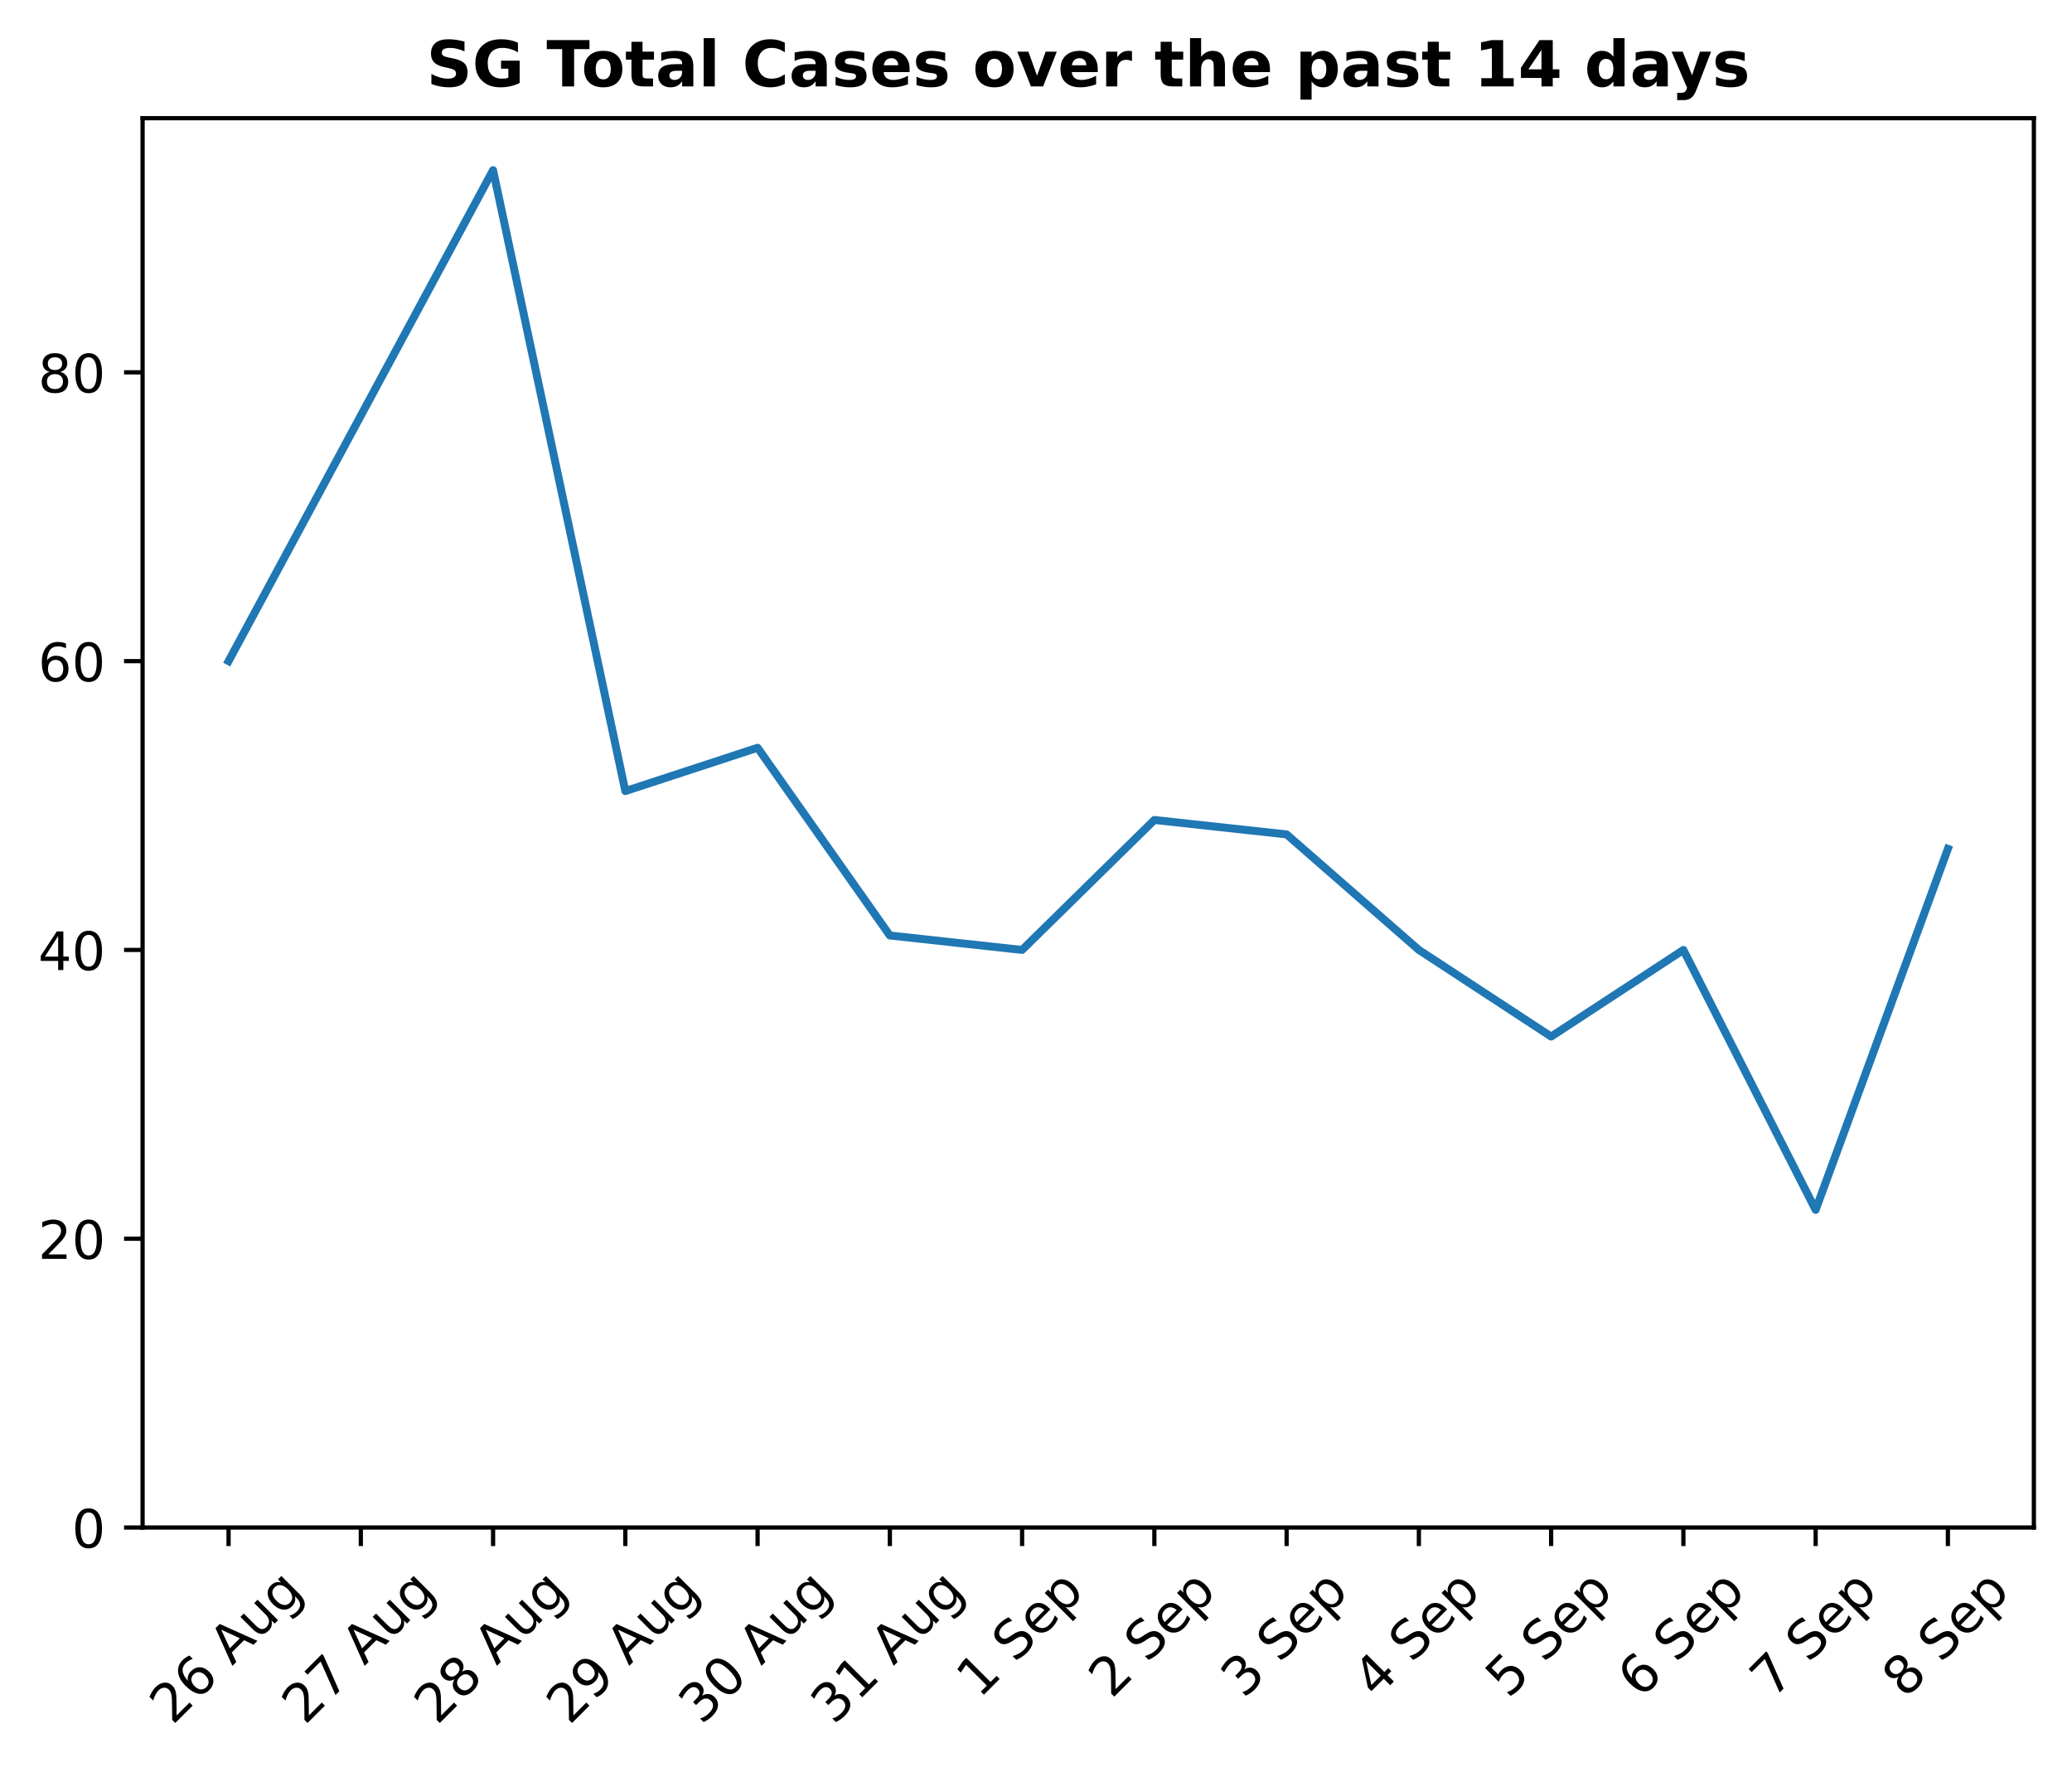
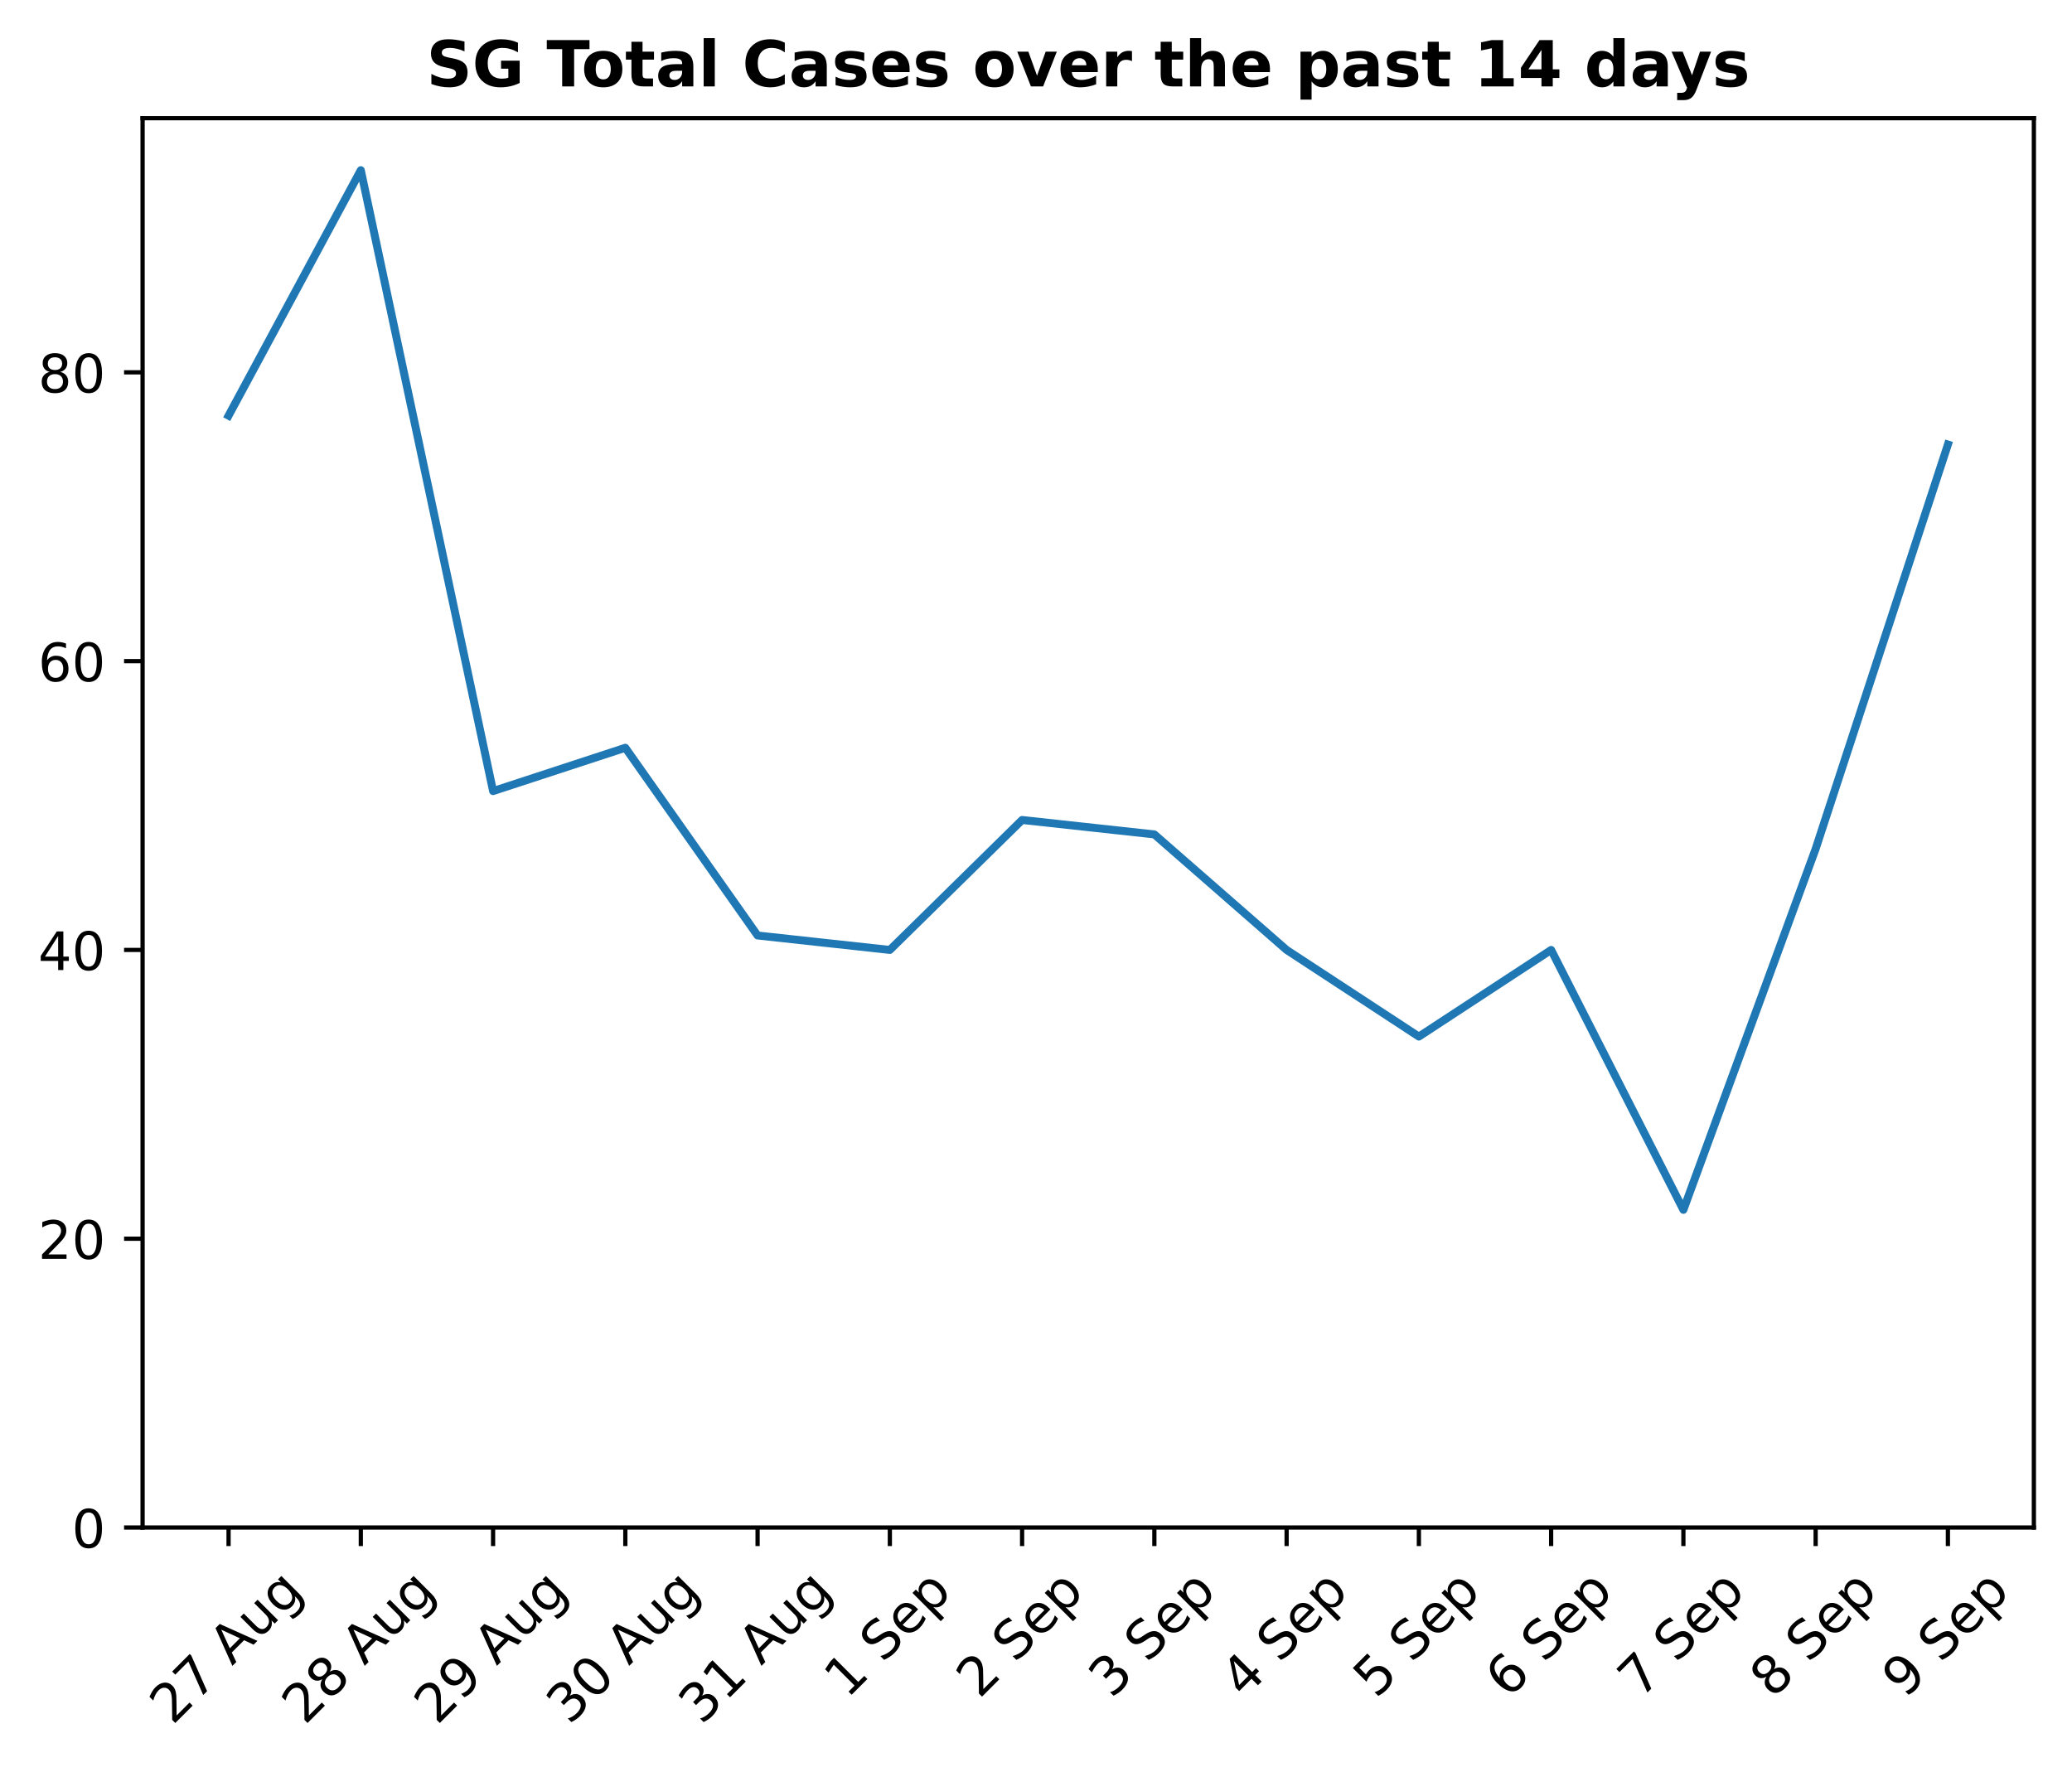
<svg xmlns="http://www.w3.org/2000/svg" xmlns:xlink="http://www.w3.org/1999/xlink" height="334.526pt" version="1.1" viewBox="0 0 391.245 334.526" width="391.245pt">
  <defs>
    <style type="text/css">
*{stroke-linecap:butt;stroke-linejoin:round;}
  </style>
  </defs>
  <g id="figure_1">
    <g id="patch_1">
      <path d="M 0 334.526  L 391.245 334.526  L 391.245 0  L 0 0  z " style="fill:none;" />
    </g>
    <g id="axes_1">
      <g id="patch_2">
        <path d="M 26.925 288.43  L 384.045 288.43  L 384.045 22.318  L 26.925 22.318  z " style="fill:none;" />
      </g>
      <g id="matplotlib.axis_1">
        <g id="xtick_1">
          <g id="line2d_1">
            <defs>
-               <path d="M 0 0  L 0 3.5  " id="mcac9873329" style="stroke:#000000;stroke-width:0.8;" />
-             </defs>
-             <g>
-               <use style="stroke:#000000;stroke-width:0.8;" x="43.158" xlink:href="#mcac9873329" y="288.43" />
+               <path d="M 0 0  L 0 3.5  " id="mf158a7f0ce" style="stroke:#000000;stroke-width:0.8;" />
+             </defs>
+             <g>
+               <use style="stroke:#000000;stroke-width:0.8;" x="43.158" xlink:href="#mf158a7f0ce" y="288.43" />
            </g>
          </g>
          <g id="text_1">
            <defs>
              <path d="M 19.188 8.297  L 53.609 8.297  L 53.609 0  L 7.328 0  L 7.328 8.297  Q 12.938 14.109 22.625 23.891  Q 32.328 33.688 34.812 36.531  Q 39.547 41.844 41.422 45.531  Q 43.312 49.219 43.312 52.781  Q 43.312 58.594 39.234 62.25  Q 35.156 65.922 28.609 65.922  Q 23.969 65.922 18.812 64.312  Q 13.672 62.703 7.812 59.422  L 7.812 69.391  Q 13.766 71.781 18.938 73  Q 24.125 74.219 28.422 74.219  Q 39.75 74.219 46.484 68.547  Q 53.219 62.891 53.219 53.422  Q 53.219 48.922 51.531 44.891  Q 49.859 40.875 45.406 35.406  Q 44.188 33.984 37.641 27.219  Q 31.109 20.453 19.188 8.297  z " id="DejaVuSans-50" />
-               <path d="M 33.016 40.375  Q 26.375 40.375 22.484 35.828  Q 18.609 31.297 18.609 23.391  Q 18.609 15.531 22.484 10.953  Q 26.375 6.391 33.016 6.391  Q 39.656 6.391 43.531 10.953  Q 47.406 15.531 47.406 23.391  Q 47.406 31.297 43.531 35.828  Q 39.656 40.375 33.016 40.375  z M 52.594 71.297  L 52.594 62.312  Q 48.875 64.062 45.094 64.984  Q 41.312 65.922 37.594 65.922  Q 27.828 65.922 22.672 59.328  Q 17.531 52.734 16.797 39.406  Q 19.672 43.656 24.016 45.922  Q 28.375 48.188 33.594 48.188  Q 44.578 48.188 50.953 41.516  Q 57.328 34.859 57.328 23.391  Q 57.328 12.156 50.688 5.359  Q 44.047 -1.422 33.016 -1.422  Q 20.359 -1.422 13.672 8.266  Q 6.984 17.969 6.984 36.375  Q 6.984 53.656 15.188 63.938  Q 23.391 74.219 37.203 74.219  Q 40.922 74.219 44.703 73.484  Q 48.484 72.75 52.594 71.297  z " id="DejaVuSans-54" />
+               <path d="M 8.203 72.906  L 55.078 72.906  L 55.078 68.703  L 28.609 0  L 18.312 0  L 43.219 64.594  L 8.203 64.594  z " id="DejaVuSans-55" />
              <path id="DejaVuSans-32" />
              <path d="M 34.188 63.188  L 20.797 26.906  L 47.609 26.906  z M 28.609 72.906  L 39.797 72.906  L 67.578 0  L 57.328 0  L 50.688 18.703  L 17.828 18.703  L 11.188 0  L 0.781 0  z " id="DejaVuSans-65" />
              <path d="M 8.5 21.578  L 8.5 54.688  L 17.484 54.688  L 17.484 21.922  Q 17.484 14.156 20.5 10.266  Q 23.531 6.391 29.594 6.391  Q 36.859 6.391 41.078 11.031  Q 45.312 15.672 45.312 23.688  L 45.312 54.688  L 54.297 54.688  L 54.297 0  L 45.312 0  L 45.312 8.406  Q 42.047 3.422 37.719 1  Q 33.406 -1.422 27.688 -1.422  Q 18.266 -1.422 13.375 4.438  Q 8.5 10.297 8.5 21.578  z M 31.109 56  z " id="DejaVuSans-117" />
              <path d="M 45.406 27.984  Q 45.406 37.75 41.375 43.109  Q 37.359 48.484 30.078 48.484  Q 22.859 48.484 18.828 43.109  Q 14.797 37.75 14.797 27.984  Q 14.797 18.266 18.828 12.891  Q 22.859 7.516 30.078 7.516  Q 37.359 7.516 41.375 12.891  Q 45.406 18.266 45.406 27.984  z M 54.391 6.781  Q 54.391 -7.172 48.188 -13.984  Q 42 -20.797 29.203 -20.797  Q 24.469 -20.797 20.266 -20.094  Q 16.062 -19.391 12.109 -17.922  L 12.109 -9.188  Q 16.062 -11.328 19.922 -12.344  Q 23.781 -13.375 27.781 -13.375  Q 36.625 -13.375 41.016 -8.766  Q 45.406 -4.156 45.406 5.172  L 45.406 9.625  Q 42.625 4.781 38.281 2.391  Q 33.938 0 27.875 0  Q 17.828 0 11.672 7.656  Q 5.516 15.328 5.516 27.984  Q 5.516 40.672 11.672 48.328  Q 17.828 56 27.875 56  Q 33.938 56 38.281 53.609  Q 42.625 51.219 45.406 46.391  L 45.406 54.688  L 54.391 54.688  z " id="DejaVuSans-103" />
            </defs>
            <g transform="translate(32.58261 325.8556)rotate(-45)scale(0.1 -0.1)">
-               <use xlink:href="#DejaVuSans-50" />
-               <use x="63.623" xlink:href="#DejaVuSans-54" />
-               <use x="127.246" xlink:href="#DejaVuSans-32" />
-               <use x="159.033" xlink:href="#DejaVuSans-65" />
-               <use x="227.441" xlink:href="#DejaVuSans-117" />
-               <use x="290.82" xlink:href="#DejaVuSans-103" />
-             </g>
-           </g>
-         </g>
-         <g id="xtick_2">
-           <g id="line2d_2">
-             <g>
-               <use style="stroke:#000000;stroke-width:0.8;" x="68.131" xlink:href="#mcac9873329" y="288.43" />
-             </g>
-           </g>
-           <g id="text_2">
-             <defs>
-               <path d="M 8.203 72.906  L 55.078 72.906  L 55.078 68.703  L 28.609 0  L 18.312 0  L 43.219 64.594  L 8.203 64.594  z " id="DejaVuSans-55" />
-             </defs>
-             <g transform="translate(57.55604 325.8556)rotate(-45)scale(0.1 -0.1)">
              <use xlink:href="#DejaVuSans-50" />
              <use x="63.623" xlink:href="#DejaVuSans-55" />
              <use x="127.246" xlink:href="#DejaVuSans-32" />
              <use x="159.033" xlink:href="#DejaVuSans-65" />
              <use x="227.441" xlink:href="#DejaVuSans-117" />
              <use x="290.82" xlink:href="#DejaVuSans-103" />
            </g>
          </g>
        </g>
-         <g id="xtick_3">
-           <g id="line2d_3">
-             <g>
-               <use style="stroke:#000000;stroke-width:0.8;" x="93.105" xlink:href="#mcac9873329" y="288.43" />
-             </g>
-           </g>
-           <g id="text_3">
+         <g id="xtick_2">
+           <g id="line2d_2">
+             <g>
+               <use style="stroke:#000000;stroke-width:0.8;" x="68.131" xlink:href="#mf158a7f0ce" y="288.43" />
+             </g>
+           </g>
+           <g id="text_2">
            <defs>
              <path d="M 31.781 34.625  Q 24.75 34.625 20.719 30.859  Q 16.703 27.094 16.703 20.516  Q 16.703 13.922 20.719 10.156  Q 24.75 6.391 31.781 6.391  Q 38.812 6.391 42.859 10.172  Q 46.922 13.969 46.922 20.516  Q 46.922 27.094 42.891 30.859  Q 38.875 34.625 31.781 34.625  z M 21.922 38.812  Q 15.578 40.375 12.031 44.719  Q 8.5 49.078 8.5 55.328  Q 8.5 64.062 14.719 69.141  Q 20.953 74.219 31.781 74.219  Q 42.672 74.219 48.875 69.141  Q 55.078 64.062 55.078 55.328  Q 55.078 49.078 51.531 44.719  Q 48 40.375 41.703 38.812  Q 48.828 37.156 52.797 32.312  Q 56.781 27.484 56.781 20.516  Q 56.781 9.906 50.312 4.234  Q 43.844 -1.422 31.781 -1.422  Q 19.734 -1.422 13.25 4.234  Q 6.781 9.906 6.781 20.516  Q 6.781 27.484 10.781 32.312  Q 14.797 37.156 21.922 38.812  z M 18.312 54.391  Q 18.312 48.734 21.844 45.562  Q 25.391 42.391 31.781 42.391  Q 38.141 42.391 41.719 45.562  Q 45.312 48.734 45.312 54.391  Q 45.312 60.062 41.719 63.234  Q 38.141 66.406 31.781 66.406  Q 25.391 66.406 21.844 63.234  Q 18.312 60.062 18.312 54.391  z " id="DejaVuSans-56" />
            </defs>
-             <g transform="translate(82.52947 325.8556)rotate(-45)scale(0.1 -0.1)">
+             <g transform="translate(57.55604 325.8556)rotate(-45)scale(0.1 -0.1)">
              <use xlink:href="#DejaVuSans-50" />
              <use x="63.623" xlink:href="#DejaVuSans-56" />
              <use x="127.246" xlink:href="#DejaVuSans-32" />
              <use x="159.033" xlink:href="#DejaVuSans-65" />
              <use x="227.441" xlink:href="#DejaVuSans-117" />
              <use x="290.82" xlink:href="#DejaVuSans-103" />
            </g>
          </g>
        </g>
-         <g id="xtick_4">
-           <g id="line2d_4">
-             <g>
-               <use style="stroke:#000000;stroke-width:0.8;" x="118.078" xlink:href="#mcac9873329" y="288.43" />
-             </g>
-           </g>
-           <g id="text_4">
+         <g id="xtick_3">
+           <g id="line2d_3">
+             <g>
+               <use style="stroke:#000000;stroke-width:0.8;" x="93.105" xlink:href="#mf158a7f0ce" y="288.43" />
+             </g>
+           </g>
+           <g id="text_3">
            <defs>
              <path d="M 10.984 1.516  L 10.984 10.5  Q 14.703 8.734 18.5 7.812  Q 22.312 6.891 25.984 6.891  Q 35.75 6.891 40.891 13.453  Q 46.047 20.016 46.781 33.406  Q 43.953 29.203 39.594 26.953  Q 35.25 24.703 29.984 24.703  Q 19.047 24.703 12.672 31.312  Q 6.297 37.938 6.297 49.422  Q 6.297 60.641 12.938 67.422  Q 19.578 74.219 30.609 74.219  Q 43.266 74.219 49.922 64.516  Q 56.594 54.828 56.594 36.375  Q 56.594 19.141 48.406 8.859  Q 40.234 -1.422 26.422 -1.422  Q 22.703 -1.422 18.891 -0.688  Q 15.094 0.047 10.984 1.516  z M 30.609 32.422  Q 37.25 32.422 41.125 36.953  Q 45.016 41.5 45.016 49.422  Q 45.016 57.281 41.125 61.844  Q 37.25 66.406 30.609 66.406  Q 23.969 66.406 20.094 61.844  Q 16.219 57.281 16.219 49.422  Q 16.219 41.5 20.094 36.953  Q 23.969 32.422 30.609 32.422  z " id="DejaVuSans-57" />
            </defs>
-             <g transform="translate(107.5029 325.8556)rotate(-45)scale(0.1 -0.1)">
+             <g transform="translate(82.52947 325.8556)rotate(-45)scale(0.1 -0.1)">
              <use xlink:href="#DejaVuSans-50" />
              <use x="63.623" xlink:href="#DejaVuSans-57" />
              <use x="127.246" xlink:href="#DejaVuSans-32" />
              <use x="159.033" xlink:href="#DejaVuSans-65" />
              <use x="227.441" xlink:href="#DejaVuSans-117" />
              <use x="290.82" xlink:href="#DejaVuSans-103" />
            </g>
          </g>
        </g>
-         <g id="xtick_5">
-           <g id="line2d_5">
-             <g>
-               <use style="stroke:#000000;stroke-width:0.8;" x="143.051" xlink:href="#mcac9873329" y="288.43" />
-             </g>
-           </g>
-           <g id="text_5">
+         <g id="xtick_4">
+           <g id="line2d_4">
+             <g>
+               <use style="stroke:#000000;stroke-width:0.8;" x="118.078" xlink:href="#mf158a7f0ce" y="288.43" />
+             </g>
+           </g>
+           <g id="text_4">
            <defs>
              <path d="M 40.578 39.312  Q 47.656 37.797 51.625 33  Q 55.609 28.219 55.609 21.188  Q 55.609 10.406 48.188 4.484  Q 40.766 -1.422 27.094 -1.422  Q 22.516 -1.422 17.656 -0.516  Q 12.797 0.391 7.625 2.203  L 7.625 11.719  Q 11.719 9.328 16.594 8.109  Q 21.484 6.891 26.812 6.891  Q 36.078 6.891 40.938 10.547  Q 45.797 14.203 45.797 21.188  Q 45.797 27.641 41.281 31.266  Q 36.766 34.906 28.719 34.906  L 20.219 34.906  L 20.219 43.016  L 29.109 43.016  Q 36.375 43.016 40.234 45.922  Q 44.094 48.828 44.094 54.297  Q 44.094 59.906 40.109 62.906  Q 36.141 65.922 28.719 65.922  Q 24.656 65.922 20.016 65.031  Q 15.375 64.156 9.812 62.312  L 9.812 71.094  Q 15.438 72.656 20.344 73.438  Q 25.25 74.219 29.594 74.219  Q 40.828 74.219 47.359 69.109  Q 53.906 64.016 53.906 55.328  Q 53.906 49.266 50.438 45.094  Q 46.969 40.922 40.578 39.312  z " id="DejaVuSans-51" />
              <path d="M 31.781 66.406  Q 24.172 66.406 20.328 58.906  Q 16.5 51.422 16.5 36.375  Q 16.5 21.391 20.328 13.891  Q 24.172 6.391 31.781 6.391  Q 39.453 6.391 43.281 13.891  Q 47.125 21.391 47.125 36.375  Q 47.125 51.422 43.281 58.906  Q 39.453 66.406 31.781 66.406  z M 31.781 74.219  Q 44.047 74.219 50.516 64.516  Q 56.984 54.828 56.984 36.375  Q 56.984 17.969 50.516 8.266  Q 44.047 -1.422 31.781 -1.422  Q 19.531 -1.422 13.062 8.266  Q 6.594 17.969 6.594 36.375  Q 6.594 54.828 13.062 64.516  Q 19.531 74.219 31.781 74.219  z " id="DejaVuSans-48" />
            </defs>
-             <g transform="translate(132.4763 325.8556)rotate(-45)scale(0.1 -0.1)">
+             <g transform="translate(107.5029 325.8556)rotate(-45)scale(0.1 -0.1)">
              <use xlink:href="#DejaVuSans-51" />
              <use x="63.623" xlink:href="#DejaVuSans-48" />
              <use x="127.246" xlink:href="#DejaVuSans-32" />
              <use x="159.033" xlink:href="#DejaVuSans-65" />
              <use x="227.441" xlink:href="#DejaVuSans-117" />
              <use x="290.82" xlink:href="#DejaVuSans-103" />
            </g>
          </g>
        </g>
-         <g id="xtick_6">
-           <g id="line2d_6">
-             <g>
-               <use style="stroke:#000000;stroke-width:0.8;" x="168.025" xlink:href="#mcac9873329" y="288.43" />
-             </g>
-           </g>
-           <g id="text_6">
+         <g id="xtick_5">
+           <g id="line2d_5">
+             <g>
+               <use style="stroke:#000000;stroke-width:0.8;" x="143.051" xlink:href="#mf158a7f0ce" y="288.43" />
+             </g>
+           </g>
+           <g id="text_5">
            <defs>
              <path d="M 12.406 8.297  L 28.516 8.297  L 28.516 63.922  L 10.984 60.406  L 10.984 69.391  L 28.422 72.906  L 38.281 72.906  L 38.281 8.297  L 54.391 8.297  L 54.391 0  L 12.406 0  z " id="DejaVuSans-49" />
            </defs>
-             <g transform="translate(157.4497 325.8556)rotate(-45)scale(0.1 -0.1)">
+             <g transform="translate(132.4763 325.8556)rotate(-45)scale(0.1 -0.1)">
              <use xlink:href="#DejaVuSans-51" />
              <use x="63.623" xlink:href="#DejaVuSans-49" />
              <use x="127.246" xlink:href="#DejaVuSans-32" />
              <use x="159.033" xlink:href="#DejaVuSans-65" />
              <use x="227.441" xlink:href="#DejaVuSans-117" />
              <use x="290.82" xlink:href="#DejaVuSans-103" />
            </g>
          </g>
        </g>
-         <g id="xtick_7">
-           <g id="line2d_7">
-             <g>
-               <use style="stroke:#000000;stroke-width:0.8;" x="192.998" xlink:href="#mcac9873329" y="288.43" />
-             </g>
-           </g>
-           <g id="text_7">
+         <g id="xtick_6">
+           <g id="line2d_6">
+             <g>
+               <use style="stroke:#000000;stroke-width:0.8;" x="168.025" xlink:href="#mf158a7f0ce" y="288.43" />
+             </g>
+           </g>
+           <g id="text_6">
            <defs>
              <path d="M 53.516 70.516  L 53.516 60.891  Q 47.906 63.578 42.922 64.891  Q 37.938 66.219 33.297 66.219  Q 25.25 66.219 20.875 63.094  Q 16.5 59.969 16.5 54.203  Q 16.5 49.359 19.406 46.891  Q 22.312 44.438 30.422 42.922  L 36.375 41.703  Q 47.406 39.594 52.656 34.297  Q 57.906 29 57.906 20.125  Q 57.906 9.516 50.797 4.047  Q 43.703 -1.422 29.984 -1.422  Q 24.812 -1.422 18.969 -0.25  Q 13.141 0.922 6.891 3.219  L 6.891 13.375  Q 12.891 10.016 18.656 8.297  Q 24.422 6.594 29.984 6.594  Q 38.422 6.594 43.016 9.906  Q 47.609 13.234 47.609 19.391  Q 47.609 24.75 44.312 27.781  Q 41.016 30.812 33.5 32.328  L 27.484 33.5  Q 16.453 35.688 11.516 40.375  Q 6.594 45.062 6.594 53.422  Q 6.594 63.094 13.406 68.656  Q 20.219 74.219 32.172 74.219  Q 37.312 74.219 42.625 73.281  Q 47.953 72.359 53.516 70.516  z " id="DejaVuSans-83" />
              <path d="M 56.203 29.594  L 56.203 25.203  L 14.891 25.203  Q 15.484 15.922 20.484 11.062  Q 25.484 6.203 34.422 6.203  Q 39.594 6.203 44.453 7.469  Q 49.312 8.734 54.109 11.281  L 54.109 2.781  Q 49.266 0.734 44.188 -0.344  Q 39.109 -1.422 33.891 -1.422  Q 20.797 -1.422 13.156 6.188  Q 5.516 13.812 5.516 26.812  Q 5.516 40.234 12.766 48.109  Q 20.016 56 32.328 56  Q 43.359 56 49.781 48.891  Q 56.203 41.797 56.203 29.594  z M 47.219 32.234  Q 47.125 39.594 43.094 43.984  Q 39.062 48.391 32.422 48.391  Q 24.906 48.391 20.391 44.141  Q 15.875 39.891 15.188 32.172  z " id="DejaVuSans-101" />
              <path d="M 18.109 8.203  L 18.109 -20.797  L 9.078 -20.797  L 9.078 54.688  L 18.109 54.688  L 18.109 46.391  Q 20.953 51.266 25.266 53.625  Q 29.594 56 35.594 56  Q 45.562 56 51.781 48.094  Q 58.016 40.188 58.016 27.297  Q 58.016 14.406 51.781 6.484  Q 45.562 -1.422 35.594 -1.422  Q 29.594 -1.422 25.266 0.953  Q 20.953 3.328 18.109 8.203  z M 48.688 27.297  Q 48.688 37.203 44.609 42.844  Q 40.531 48.484 33.406 48.484  Q 26.266 48.484 22.188 42.844  Q 18.109 37.203 18.109 27.297  Q 18.109 17.391 22.188 11.75  Q 26.266 6.109 33.406 6.109  Q 40.531 6.109 44.609 11.75  Q 48.688 17.391 48.688 27.297  z " id="DejaVuSans-112" />
            </defs>
+             <g transform="translate(159.9384 320.8782)rotate(-45)scale(0.1 -0.1)">
+               <use xlink:href="#DejaVuSans-49" />
+               <use x="63.623" xlink:href="#DejaVuSans-32" />
+               <use x="95.41" xlink:href="#DejaVuSans-83" />
+               <use x="158.887" xlink:href="#DejaVuSans-101" />
+               <use x="220.41" xlink:href="#DejaVuSans-112" />
+             </g>
+           </g>
+         </g>
+         <g id="xtick_7">
+           <g id="line2d_7">
+             <g>
+               <use style="stroke:#000000;stroke-width:0.8;" x="192.998" xlink:href="#mf158a7f0ce" y="288.43" />
+             </g>
+           </g>
+           <g id="text_7">
            <g transform="translate(184.9119 320.8782)rotate(-45)scale(0.1 -0.1)">
-               <use xlink:href="#DejaVuSans-49" />
+               <use xlink:href="#DejaVuSans-50" />
              <use x="63.623" xlink:href="#DejaVuSans-32" />
              <use x="95.41" xlink:href="#DejaVuSans-83" />
              <use x="158.887" xlink:href="#DejaVuSans-101" />
              <use x="220.41" xlink:href="#DejaVuSans-112" />
            </g>
          </g>
        </g>
        <g id="xtick_8">
          <g id="line2d_8">
            <g>
-               <use style="stroke:#000000;stroke-width:0.8;" x="217.972" xlink:href="#mcac9873329" y="288.43" />
+               <use style="stroke:#000000;stroke-width:0.8;" x="217.972" xlink:href="#mf158a7f0ce" y="288.43" />
            </g>
          </g>
          <g id="text_8">
            <g transform="translate(209.8853 320.8782)rotate(-45)scale(0.1 -0.1)">
-               <use xlink:href="#DejaVuSans-50" />
+               <use xlink:href="#DejaVuSans-51" />
              <use x="63.623" xlink:href="#DejaVuSans-32" />
              <use x="95.41" xlink:href="#DejaVuSans-83" />
              <use x="158.887" xlink:href="#DejaVuSans-101" />
              <use x="220.41" xlink:href="#DejaVuSans-112" />
            </g>
          </g>
        </g>
        <g id="xtick_9">
          <g id="line2d_9">
            <g>
-               <use style="stroke:#000000;stroke-width:0.8;" x="242.945" xlink:href="#mcac9873329" y="288.43" />
+               <use style="stroke:#000000;stroke-width:0.8;" x="242.945" xlink:href="#mf158a7f0ce" y="288.43" />
            </g>
          </g>
          <g id="text_9">
+             <defs>
+               <path d="M 37.797 64.312  L 12.891 25.391  L 37.797 25.391  z M 35.203 72.906  L 47.609 72.906  L 47.609 25.391  L 58.016 25.391  L 58.016 17.188  L 47.609 17.188  L 47.609 0  L 37.797 0  L 37.797 17.188  L 4.891 17.188  L 4.891 26.703  z " id="DejaVuSans-52" />
+             </defs>
            <g transform="translate(234.8587 320.8782)rotate(-45)scale(0.1 -0.1)">
-               <use xlink:href="#DejaVuSans-51" />
+               <use xlink:href="#DejaVuSans-52" />
              <use x="63.623" xlink:href="#DejaVuSans-32" />
              <use x="95.41" xlink:href="#DejaVuSans-83" />
              <use x="158.887" xlink:href="#DejaVuSans-101" />
              <use x="220.41" xlink:href="#DejaVuSans-112" />
            </g>
          </g>
        </g>
        <g id="xtick_10">
          <g id="line2d_10">
            <g>
-               <use style="stroke:#000000;stroke-width:0.8;" x="267.919" xlink:href="#mcac9873329" y="288.43" />
+               <use style="stroke:#000000;stroke-width:0.8;" x="267.919" xlink:href="#mf158a7f0ce" y="288.43" />
            </g>
          </g>
          <g id="text_10">
            <defs>
-               <path d="M 37.797 64.312  L 12.891 25.391  L 37.797 25.391  z M 35.203 72.906  L 47.609 72.906  L 47.609 25.391  L 58.016 25.391  L 58.016 17.188  L 47.609 17.188  L 47.609 0  L 37.797 0  L 37.797 17.188  L 4.891 17.188  L 4.891 26.703  z " id="DejaVuSans-52" />
+               <path d="M 10.797 72.906  L 49.516 72.906  L 49.516 64.594  L 19.828 64.594  L 19.828 46.734  Q 21.969 47.469 24.109 47.828  Q 26.266 48.188 28.422 48.188  Q 40.625 48.188 47.75 41.5  Q 54.891 34.812 54.891 23.391  Q 54.891 11.625 47.562 5.094  Q 40.234 -1.422 26.906 -1.422  Q 22.312 -1.422 17.547 -0.641  Q 12.797 0.141 7.719 1.703  L 7.719 11.625  Q 12.109 9.234 16.797 8.062  Q 21.484 6.891 26.703 6.891  Q 35.156 6.891 40.078 11.328  Q 45.016 15.766 45.016 23.391  Q 45.016 31 40.078 35.438  Q 35.156 39.891 26.703 39.891  Q 22.75 39.891 18.812 39.016  Q 14.891 38.141 10.797 36.281  z " id="DejaVuSans-53" />
            </defs>
            <g transform="translate(259.8321 320.8782)rotate(-45)scale(0.1 -0.1)">
-               <use xlink:href="#DejaVuSans-52" />
+               <use xlink:href="#DejaVuSans-53" />
              <use x="63.623" xlink:href="#DejaVuSans-32" />
              <use x="95.41" xlink:href="#DejaVuSans-83" />
              <use x="158.887" xlink:href="#DejaVuSans-101" />
              <use x="220.41" xlink:href="#DejaVuSans-112" />
            </g>
          </g>
        </g>
        <g id="xtick_11">
          <g id="line2d_11">
            <g>
-               <use style="stroke:#000000;stroke-width:0.8;" x="292.892" xlink:href="#mcac9873329" y="288.43" />
+               <use style="stroke:#000000;stroke-width:0.8;" x="292.892" xlink:href="#mf158a7f0ce" y="288.43" />
            </g>
          </g>
          <g id="text_11">
            <defs>
-               <path d="M 10.797 72.906  L 49.516 72.906  L 49.516 64.594  L 19.828 64.594  L 19.828 46.734  Q 21.969 47.469 24.109 47.828  Q 26.266 48.188 28.422 48.188  Q 40.625 48.188 47.75 41.5  Q 54.891 34.812 54.891 23.391  Q 54.891 11.625 47.562 5.094  Q 40.234 -1.422 26.906 -1.422  Q 22.312 -1.422 17.547 -0.641  Q 12.797 0.141 7.719 1.703  L 7.719 11.625  Q 12.109 9.234 16.797 8.062  Q 21.484 6.891 26.703 6.891  Q 35.156 6.891 40.078 11.328  Q 45.016 15.766 45.016 23.391  Q 45.016 31 40.078 35.438  Q 35.156 39.891 26.703 39.891  Q 22.75 39.891 18.812 39.016  Q 14.891 38.141 10.797 36.281  z " id="DejaVuSans-53" />
+               <path d="M 33.016 40.375  Q 26.375 40.375 22.484 35.828  Q 18.609 31.297 18.609 23.391  Q 18.609 15.531 22.484 10.953  Q 26.375 6.391 33.016 6.391  Q 39.656 6.391 43.531 10.953  Q 47.406 15.531 47.406 23.391  Q 47.406 31.297 43.531 35.828  Q 39.656 40.375 33.016 40.375  z M 52.594 71.297  L 52.594 62.312  Q 48.875 64.062 45.094 64.984  Q 41.312 65.922 37.594 65.922  Q 27.828 65.922 22.672 59.328  Q 17.531 52.734 16.797 39.406  Q 19.672 43.656 24.016 45.922  Q 28.375 48.188 33.594 48.188  Q 44.578 48.188 50.953 41.516  Q 57.328 34.859 57.328 23.391  Q 57.328 12.156 50.688 5.359  Q 44.047 -1.422 33.016 -1.422  Q 20.359 -1.422 13.672 8.266  Q 6.984 17.969 6.984 36.375  Q 6.984 53.656 15.188 63.938  Q 23.391 74.219 37.203 74.219  Q 40.922 74.219 44.703 73.484  Q 48.484 72.75 52.594 71.297  z " id="DejaVuSans-54" />
            </defs>
            <g transform="translate(284.8056 320.8782)rotate(-45)scale(0.1 -0.1)">
-               <use xlink:href="#DejaVuSans-53" />
+               <use xlink:href="#DejaVuSans-54" />
              <use x="63.623" xlink:href="#DejaVuSans-32" />
              <use x="95.41" xlink:href="#DejaVuSans-83" />
              <use x="158.887" xlink:href="#DejaVuSans-101" />
              <use x="220.41" xlink:href="#DejaVuSans-112" />
            </g>
          </g>
        </g>
        <g id="xtick_12">
          <g id="line2d_12">
            <g>
-               <use style="stroke:#000000;stroke-width:0.8;" x="317.865" xlink:href="#mcac9873329" y="288.43" />
+               <use style="stroke:#000000;stroke-width:0.8;" x="317.865" xlink:href="#mf158a7f0ce" y="288.43" />
            </g>
          </g>
          <g id="text_12">
            <g transform="translate(309.779 320.8782)rotate(-45)scale(0.1 -0.1)">
-               <use xlink:href="#DejaVuSans-54" />
+               <use xlink:href="#DejaVuSans-55" />
              <use x="63.623" xlink:href="#DejaVuSans-32" />
              <use x="95.41" xlink:href="#DejaVuSans-83" />
              <use x="158.887" xlink:href="#DejaVuSans-101" />
              <use x="220.41" xlink:href="#DejaVuSans-112" />
            </g>
          </g>
        </g>
        <g id="xtick_13">
          <g id="line2d_13">
            <g>
-               <use style="stroke:#000000;stroke-width:0.8;" x="342.839" xlink:href="#mcac9873329" y="288.43" />
+               <use style="stroke:#000000;stroke-width:0.8;" x="342.839" xlink:href="#mf158a7f0ce" y="288.43" />
            </g>
          </g>
          <g id="text_13">
            <g transform="translate(334.7524 320.8782)rotate(-45)scale(0.1 -0.1)">
-               <use xlink:href="#DejaVuSans-55" />
+               <use xlink:href="#DejaVuSans-56" />
              <use x="63.623" xlink:href="#DejaVuSans-32" />
              <use x="95.41" xlink:href="#DejaVuSans-83" />
              <use x="158.887" xlink:href="#DejaVuSans-101" />
              <use x="220.41" xlink:href="#DejaVuSans-112" />
            </g>
          </g>
        </g>
        <g id="xtick_14">
          <g id="line2d_14">
            <g>
-               <use style="stroke:#000000;stroke-width:0.8;" x="367.812" xlink:href="#mcac9873329" y="288.43" />
+               <use style="stroke:#000000;stroke-width:0.8;" x="367.812" xlink:href="#mf158a7f0ce" y="288.43" />
            </g>
          </g>
          <g id="text_14">
            <g transform="translate(359.7258 320.8782)rotate(-45)scale(0.1 -0.1)">
-               <use xlink:href="#DejaVuSans-56" />
+               <use xlink:href="#DejaVuSans-57" />
              <use x="63.623" xlink:href="#DejaVuSans-32" />
              <use x="95.41" xlink:href="#DejaVuSans-83" />
              <use x="158.887" xlink:href="#DejaVuSans-101" />
              <use x="220.41" xlink:href="#DejaVuSans-112" />
            </g>
          </g>
        </g>
      </g>
      <g id="matplotlib.axis_2">
        <g id="ytick_1">
          <g id="line2d_15">
            <defs>
-               <path d="M 0 0  L -3.5 0  " id="mdce4f6f9d6" style="stroke:#000000;stroke-width:0.8;" />
-             </defs>
-             <g>
-               <use style="stroke:#000000;stroke-width:0.8;" x="26.925" xlink:href="#mdce4f6f9d6" y="288.43" />
+               <path d="M 0 0  L -3.5 0  " id="m27bb145dcc" style="stroke:#000000;stroke-width:0.8;" />
+             </defs>
+             <g>
+               <use style="stroke:#000000;stroke-width:0.8;" x="26.925" xlink:href="#m27bb145dcc" y="288.43" />
            </g>
          </g>
          <g id="text_15">
            <g transform="translate(13.5625 292.2293)scale(0.1 -0.1)">
              <use xlink:href="#DejaVuSans-48" />
            </g>
          </g>
        </g>
        <g id="ytick_2">
          <g id="line2d_16">
            <g>
-               <use style="stroke:#000000;stroke-width:0.8;" x="26.925" xlink:href="#mdce4f6f9d6" y="233.899" />
+               <use style="stroke:#000000;stroke-width:0.8;" x="26.925" xlink:href="#m27bb145dcc" y="233.899" />
            </g>
          </g>
          <g id="text_16">
            <g transform="translate(7.2 237.6982)scale(0.1 -0.1)">
              <use xlink:href="#DejaVuSans-50" />
              <use x="63.623" xlink:href="#DejaVuSans-48" />
            </g>
          </g>
        </g>
        <g id="ytick_3">
          <g id="line2d_17">
            <g>
-               <use style="stroke:#000000;stroke-width:0.8;" x="26.925" xlink:href="#mdce4f6f9d6" y="179.368" />
+               <use style="stroke:#000000;stroke-width:0.8;" x="26.925" xlink:href="#m27bb145dcc" y="179.368" />
            </g>
          </g>
          <g id="text_17">
            <g transform="translate(7.2 183.167)scale(0.1 -0.1)">
              <use xlink:href="#DejaVuSans-52" />
              <use x="63.623" xlink:href="#DejaVuSans-48" />
            </g>
          </g>
        </g>
        <g id="ytick_4">
          <g id="line2d_18">
            <g>
-               <use style="stroke:#000000;stroke-width:0.8;" x="26.925" xlink:href="#mdce4f6f9d6" y="124.837" />
+               <use style="stroke:#000000;stroke-width:0.8;" x="26.925" xlink:href="#m27bb145dcc" y="124.837" />
            </g>
          </g>
          <g id="text_18">
            <g transform="translate(7.2 128.6359)scale(0.1 -0.1)">
              <use xlink:href="#DejaVuSans-54" />
              <use x="63.623" xlink:href="#DejaVuSans-48" />
            </g>
          </g>
        </g>
        <g id="ytick_5">
          <g id="line2d_19">
            <g>
-               <use style="stroke:#000000;stroke-width:0.8;" x="26.925" xlink:href="#mdce4f6f9d6" y="70.306" />
+               <use style="stroke:#000000;stroke-width:0.8;" x="26.925" xlink:href="#m27bb145dcc" y="70.306" />
            </g>
          </g>
          <g id="text_19">
            <g transform="translate(7.2 74.10475)scale(0.1 -0.1)">
              <use xlink:href="#DejaVuSans-56" />
              <use x="63.623" xlink:href="#DejaVuSans-48" />
            </g>
          </g>
        </g>
      </g>
      <g id="line2d_20">
-         <path clip-path="url(#p11e7bb24c8)" d="M 43.158 124.837  L 68.131 78.485  L 93.105 32.134  L 118.078 149.376  L 143.051 141.196  L 168.025 176.641  L 192.998 179.368  L 217.972 154.829  L 242.945 157.555  L 267.919 179.368  L 292.892 195.727  L 317.865 179.368  L 342.839 228.446  L 367.812 160.282  " style="fill:none;stroke:#1f77b4;stroke-linecap:square;stroke-width:1.5;" />
+         <path clip-path="url(#pb6e12ae99b)" d="M 43.158 78.485  L 68.131 32.134  L 93.105 149.376  L 118.078 141.196  L 143.051 176.641  L 168.025 179.368  L 192.998 154.829  L 217.972 157.555  L 242.945 179.368  L 267.919 195.727  L 292.892 179.368  L 317.865 228.446  L 342.839 160.282  L 367.812 83.938  " style="fill:none;stroke:#1f77b4;stroke-linecap:square;stroke-width:1.5;" />
      </g>
      <g id="patch_3">
        <path d="M 26.925 288.43  L 26.925 22.318  " style="fill:none;stroke:#000000;stroke-linecap:square;stroke-linejoin:miter;stroke-width:0.8;" />
      </g>
      <g id="patch_4">
        <path d="M 384.045 288.43  L 384.045 22.318  " style="fill:none;stroke:#000000;stroke-linecap:square;stroke-linejoin:miter;stroke-width:0.8;" />
      </g>
      <g id="patch_5">
        <path d="M 26.925 288.43  L 384.045 288.43  " style="fill:none;stroke:#000000;stroke-linecap:square;stroke-linejoin:miter;stroke-width:0.8;" />
      </g>
      <g id="patch_6">
        <path d="M 26.925 22.318  L 384.045 22.318  " style="fill:none;stroke:#000000;stroke-linecap:square;stroke-linejoin:miter;stroke-width:0.8;" />
      </g>
      <g id="text_20">
        <defs>
          <path d="M 59.906 70.609  L 59.906 55.172  Q 53.906 57.859 48.188 59.219  Q 42.484 60.594 37.406 60.594  Q 30.672 60.594 27.438 58.734  Q 24.219 56.891 24.219 52.984  Q 24.219 50.047 26.391 48.406  Q 28.562 46.781 34.281 45.609  L 42.281 44  Q 54.438 41.547 59.562 36.562  Q 64.703 31.594 64.703 22.406  Q 64.703 10.359 57.547 4.469  Q 50.391 -1.422 35.688 -1.422  Q 28.766 -1.422 21.781 -0.094  Q 14.797 1.219 7.812 3.812  L 7.812 19.672  Q 14.797 15.969 21.312 14.078  Q 27.828 12.203 33.891 12.203  Q 40.047 12.203 43.312 14.25  Q 46.578 16.312 46.578 20.125  Q 46.578 23.531 44.359 25.391  Q 42.141 27.25 35.5 28.719  L 28.219 30.328  Q 17.281 32.672 12.219 37.797  Q 7.172 42.922 7.172 51.609  Q 7.172 62.5 14.203 68.359  Q 21.234 74.219 34.422 74.219  Q 40.438 74.219 46.781 73.312  Q 53.125 72.406 59.906 70.609  z " id="DejaVuSans-Bold-83" />
          <path d="M 74.703 5.422  Q 67.672 2 60.109 0.281  Q 52.547 -1.422 44.484 -1.422  Q 26.266 -1.422 15.625 8.766  Q 4.984 18.953 4.984 36.375  Q 4.984 54 15.812 64.109  Q 26.656 74.219 45.516 74.219  Q 52.781 74.219 59.438 72.844  Q 66.109 71.484 72.016 68.797  L 72.016 53.719  Q 65.922 57.172 59.891 58.875  Q 53.859 60.594 47.797 60.594  Q 36.578 60.594 30.5 54.312  Q 24.422 48.047 24.422 36.375  Q 24.422 24.812 30.281 18.5  Q 36.141 12.203 46.922 12.203  Q 49.859 12.203 52.375 12.562  Q 54.891 12.938 56.891 13.719  L 56.891 27.875  L 45.406 27.875  L 45.406 40.484  L 74.703 40.484  z " id="DejaVuSans-Bold-71" />
          <path id="DejaVuSans-Bold-32" />
          <path d="M 0.484 72.906  L 67.672 72.906  L 67.672 58.688  L 43.5 58.688  L 43.5 0  L 24.703 0  L 24.703 58.688  L 0.484 58.688  z " id="DejaVuSans-Bold-84" />
          <path d="M 34.422 43.5  Q 28.609 43.5 25.562 39.328  Q 22.516 35.156 22.516 27.297  Q 22.516 19.438 25.562 15.25  Q 28.609 11.078 34.422 11.078  Q 40.141 11.078 43.156 15.25  Q 46.188 19.438 46.188 27.297  Q 46.188 35.156 43.156 39.328  Q 40.141 43.5 34.422 43.5  z M 34.422 56  Q 48.531 56 56.469 48.375  Q 64.406 40.766 64.406 27.297  Q 64.406 13.812 56.469 6.188  Q 48.531 -1.422 34.422 -1.422  Q 20.266 -1.422 12.281 6.188  Q 4.297 13.812 4.297 27.297  Q 4.297 40.766 12.281 48.375  Q 20.266 56 34.422 56  z " id="DejaVuSans-Bold-111" />
          <path d="M 27.484 70.219  L 27.484 54.688  L 45.516 54.688  L 45.516 42.188  L 27.484 42.188  L 27.484 19  Q 27.484 15.188 29 13.844  Q 30.516 12.5 35.016 12.5  L 44 12.5  L 44 0  L 29 0  Q 18.656 0 14.328 4.312  Q 10.016 8.641 10.016 19  L 10.016 42.188  L 1.312 42.188  L 1.312 54.688  L 10.016 54.688  L 10.016 70.219  z " id="DejaVuSans-Bold-116" />
          <path d="M 32.906 24.609  Q 27.438 24.609 24.672 22.75  Q 21.922 20.906 21.922 17.281  Q 21.922 13.969 24.141 12.078  Q 26.375 10.203 30.328 10.203  Q 35.25 10.203 38.625 13.734  Q 42 17.281 42 22.609  L 42 24.609  z M 59.625 31.203  L 59.625 0  L 42 0  L 42 8.109  Q 38.484 3.125 34.078 0.844  Q 29.688 -1.422 23.391 -1.422  Q 14.891 -1.422 9.594 3.531  Q 4.297 8.5 4.297 16.406  Q 4.297 26.031 10.906 30.516  Q 17.531 35.016 31.688 35.016  L 42 35.016  L 42 36.375  Q 42 40.531 38.719 42.453  Q 35.453 44.391 28.516 44.391  Q 22.906 44.391 18.062 43.266  Q 13.234 42.141 9.078 39.891  L 9.078 53.219  Q 14.703 54.594 20.359 55.297  Q 26.031 56 31.688 56  Q 46.484 56 53.047 50.172  Q 59.625 44.344 59.625 31.203  z " id="DejaVuSans-Bold-97" />
          <path d="M 8.406 75.984  L 25.875 75.984  L 25.875 0  L 8.406 0  z " id="DejaVuSans-Bold-108" />
          <path d="M 67 4  Q 61.812 1.312 56.203 -0.047  Q 50.594 -1.422 44.484 -1.422  Q 26.266 -1.422 15.625 8.766  Q 4.984 18.953 4.984 36.375  Q 4.984 53.859 15.625 64.031  Q 26.266 74.219 44.484 74.219  Q 50.594 74.219 56.203 72.844  Q 61.812 71.484 67 68.797  L 67 53.719  Q 61.766 57.281 56.688 58.938  Q 51.609 60.594 46 60.594  Q 35.938 60.594 30.172 54.141  Q 24.422 47.703 24.422 36.375  Q 24.422 25.094 30.172 18.641  Q 35.938 12.203 46 12.203  Q 51.609 12.203 56.688 13.859  Q 61.766 15.531 67 19.094  z " id="DejaVuSans-Bold-67" />
          <path d="M 51.125 52.984  L 51.125 39.703  Q 45.516 42.047 40.281 43.219  Q 35.062 44.391 30.422 44.391  Q 25.438 44.391 23.016 43.141  Q 20.609 41.891 20.609 39.312  Q 20.609 37.203 22.438 36.078  Q 24.266 34.969 29 34.422  L 32.078 33.984  Q 45.516 32.281 50.141 28.375  Q 54.781 24.469 54.781 16.109  Q 54.781 7.375 48.328 2.969  Q 41.891 -1.422 29.109 -1.422  Q 23.688 -1.422 17.891 -0.562  Q 12.109 0.297 6 2  L 6 15.281  Q 11.234 12.75 16.719 11.469  Q 22.219 10.203 27.875 10.203  Q 33.016 10.203 35.594 11.609  Q 38.188 13.031 38.188 15.828  Q 38.188 18.172 36.406 19.312  Q 34.625 20.453 29.297 21.094  L 26.219 21.484  Q 14.547 22.953 9.859 26.906  Q 5.172 30.859 5.172 38.922  Q 5.172 47.609 11.125 51.797  Q 17.094 56 29.391 56  Q 34.234 56 39.547 55.266  Q 44.875 54.547 51.125 52.984  z " id="DejaVuSans-Bold-115" />
          <path d="M 62.984 27.484  L 62.984 22.516  L 22.125 22.516  Q 22.75 16.359 26.562 13.281  Q 30.375 10.203 37.203 10.203  Q 42.719 10.203 48.5 11.844  Q 54.297 13.484 60.406 16.797  L 60.406 3.328  Q 54.203 0.984 48 -0.219  Q 41.797 -1.422 35.594 -1.422  Q 20.75 -1.422 12.516 6.125  Q 4.297 13.672 4.297 27.297  Q 4.297 40.672 12.375 48.328  Q 20.453 56 34.625 56  Q 47.516 56 55.25 48.234  Q 62.984 40.484 62.984 27.484  z M 45.016 33.297  Q 45.016 38.281 42.109 41.328  Q 39.203 44.391 34.516 44.391  Q 29.438 44.391 26.266 41.531  Q 23.094 38.672 22.312 33.297  z " id="DejaVuSans-Bold-101" />
          <path d="M 1.516 54.688  L 19 54.688  L 32.625 16.891  L 46.188 54.688  L 63.719 54.688  L 42.188 0  L 23 0  z " id="DejaVuSans-Bold-118" />
          <path d="M 49.031 39.797  Q 46.734 40.875 44.453 41.375  Q 42.188 41.891 39.891 41.891  Q 33.156 41.891 29.516 37.562  Q 25.875 33.25 25.875 25.203  L 25.875 0  L 8.406 0  L 8.406 54.688  L 25.875 54.688  L 25.875 45.703  Q 29.25 51.078 33.609 53.531  Q 37.984 56 44.094 56  Q 44.969 56 45.984 55.922  Q 47.016 55.859 48.969 55.609  z " id="DejaVuSans-Bold-114" />
          <path d="M 63.375 33.297  L 63.375 0  L 45.797 0  L 45.797 5.422  L 45.797 25.391  Q 45.797 32.562 45.484 35.25  Q 45.172 37.938 44.391 39.203  Q 43.359 40.922 41.594 41.875  Q 39.844 42.828 37.594 42.828  Q 32.125 42.828 29 38.594  Q 25.875 34.375 25.875 26.906  L 25.875 0  L 8.406 0  L 8.406 75.984  L 25.875 75.984  L 25.875 46.688  Q 29.828 51.469 34.266 53.734  Q 38.719 56 44.094 56  Q 53.562 56 58.469 50.188  Q 63.375 44.391 63.375 33.297  z " id="DejaVuSans-Bold-104" />
          <path d="M 25.875 7.906  L 25.875 -20.797  L 8.406 -20.797  L 8.406 54.688  L 25.875 54.688  L 25.875 46.688  Q 29.5 51.469 33.891 53.734  Q 38.281 56 44 56  Q 54.109 56 60.594 47.969  Q 67.094 39.938 67.094 27.297  Q 67.094 14.656 60.594 6.609  Q 54.109 -1.422 44 -1.422  Q 38.281 -1.422 33.891 0.844  Q 29.5 3.125 25.875 7.906  z M 37.5 43.312  Q 31.891 43.312 28.875 39.188  Q 25.875 35.062 25.875 27.297  Q 25.875 19.531 28.875 15.406  Q 31.891 11.281 37.5 11.281  Q 43.109 11.281 46.062 15.375  Q 49.031 19.484 49.031 27.297  Q 49.031 35.109 46.062 39.203  Q 43.109 43.312 37.5 43.312  z " id="DejaVuSans-Bold-112" />
          <path d="M 11.719 12.984  L 28.328 12.984  L 28.328 60.109  L 11.281 56.594  L 11.281 69.391  L 28.219 72.906  L 46.094 72.906  L 46.094 12.984  L 62.703 12.984  L 62.703 0  L 11.719 0  z " id="DejaVuSans-Bold-49" />
          <path d="M 36.812 57.422  L 16.219 26.906  L 36.812 26.906  z M 33.688 72.906  L 54.594 72.906  L 54.594 26.906  L 64.984 26.906  L 64.984 13.281  L 54.594 13.281  L 54.594 0  L 36.812 0  L 36.812 13.281  L 4.5 13.281  L 4.5 29.391  z " id="DejaVuSans-Bold-52" />
          <path d="M 45.609 46.688  L 45.609 75.984  L 63.188 75.984  L 63.188 0  L 45.609 0  L 45.609 7.906  Q 42 3.078 37.641 0.828  Q 33.297 -1.422 27.594 -1.422  Q 17.484 -1.422 10.984 6.609  Q 4.5 14.656 4.5 27.297  Q 4.5 39.938 10.984 47.969  Q 17.484 56 27.594 56  Q 33.25 56 37.625 53.734  Q 42 51.469 45.609 46.688  z M 34.078 11.281  Q 39.703 11.281 42.656 15.375  Q 45.609 19.484 45.609 27.297  Q 45.609 35.109 42.656 39.203  Q 39.703 43.312 34.078 43.312  Q 28.516 43.312 25.562 39.203  Q 22.609 35.109 22.609 27.297  Q 22.609 19.484 25.562 15.375  Q 28.516 11.281 34.078 11.281  z " id="DejaVuSans-Bold-100" />
          <path d="M 1.219 54.688  L 18.703 54.688  L 33.406 17.578  L 45.906 54.688  L 63.375 54.688  L 40.375 -5.172  Q 36.922 -14.312 32.297 -17.938  Q 27.688 -21.578 20.125 -21.578  L 10.016 -21.578  L 10.016 -10.109  L 15.484 -10.109  Q 19.922 -10.109 21.938 -8.688  Q 23.969 -7.281 25.094 -3.609  L 25.594 -2.094  z " id="DejaVuSans-Bold-121" />
        </defs>
        <g transform="translate(80.51906 16.31812)scale(0.12 -0.12)">
          <use xlink:href="#DejaVuSans-Bold-83" />
          <use x="72.021" xlink:href="#DejaVuSans-Bold-71" />
          <use x="154.102" xlink:href="#DejaVuSans-Bold-32" />
          <use x="188.916" xlink:href="#DejaVuSans-Bold-84" />
          <use x="243.879" xlink:href="#DejaVuSans-Bold-111" />
          <use x="312.58" xlink:href="#DejaVuSans-Bold-116" />
          <use x="360.383" xlink:href="#DejaVuSans-Bold-97" />
          <use x="427.863" xlink:href="#DejaVuSans-Bold-108" />
          <use x="462.141" xlink:href="#DejaVuSans-Bold-32" />
          <use x="496.955" xlink:href="#DejaVuSans-Bold-67" />
          <use x="570.344" xlink:href="#DejaVuSans-Bold-97" />
          <use x="637.824" xlink:href="#DejaVuSans-Bold-115" />
          <use x="697.346" xlink:href="#DejaVuSans-Bold-101" />
          <use x="765.168" xlink:href="#DejaVuSans-Bold-115" />
          <use x="824.689" xlink:href="#DejaVuSans-Bold-32" />
          <use x="859.504" xlink:href="#DejaVuSans-Bold-111" />
          <use x="928.205" xlink:href="#DejaVuSans-Bold-118" />
          <use x="993.391" xlink:href="#DejaVuSans-Bold-101" />
          <use x="1061.213" xlink:href="#DejaVuSans-Bold-114" />
          <use x="1110.529" xlink:href="#DejaVuSans-Bold-32" />
          <use x="1145.344" xlink:href="#DejaVuSans-Bold-116" />
          <use x="1193.146" xlink:href="#DejaVuSans-Bold-104" />
          <use x="1264.338" xlink:href="#DejaVuSans-Bold-101" />
          <use x="1332.16" xlink:href="#DejaVuSans-Bold-32" />
          <use x="1366.975" xlink:href="#DejaVuSans-Bold-112" />
          <use x="1438.557" xlink:href="#DejaVuSans-Bold-97" />
          <use x="1506.037" xlink:href="#DejaVuSans-Bold-115" />
          <use x="1565.559" xlink:href="#DejaVuSans-Bold-116" />
          <use x="1613.361" xlink:href="#DejaVuSans-Bold-32" />
          <use x="1648.176" xlink:href="#DejaVuSans-Bold-49" />
          <use x="1717.756" xlink:href="#DejaVuSans-Bold-52" />
          <use x="1787.336" xlink:href="#DejaVuSans-Bold-32" />
          <use x="1822.15" xlink:href="#DejaVuSans-Bold-100" />
          <use x="1893.732" xlink:href="#DejaVuSans-Bold-97" />
          <use x="1958.088" xlink:href="#DejaVuSans-Bold-121" />
          <use x="2023.273" xlink:href="#DejaVuSans-Bold-115" />
        </g>
      </g>
    </g>
  </g>
  <defs>
-     <clipPath id="p11e7bb24c8">
+     <clipPath id="pb6e12ae99b">
      <rect height="266.112" width="357.12" x="26.925" y="22.318" />
    </clipPath>
  </defs>
</svg>
